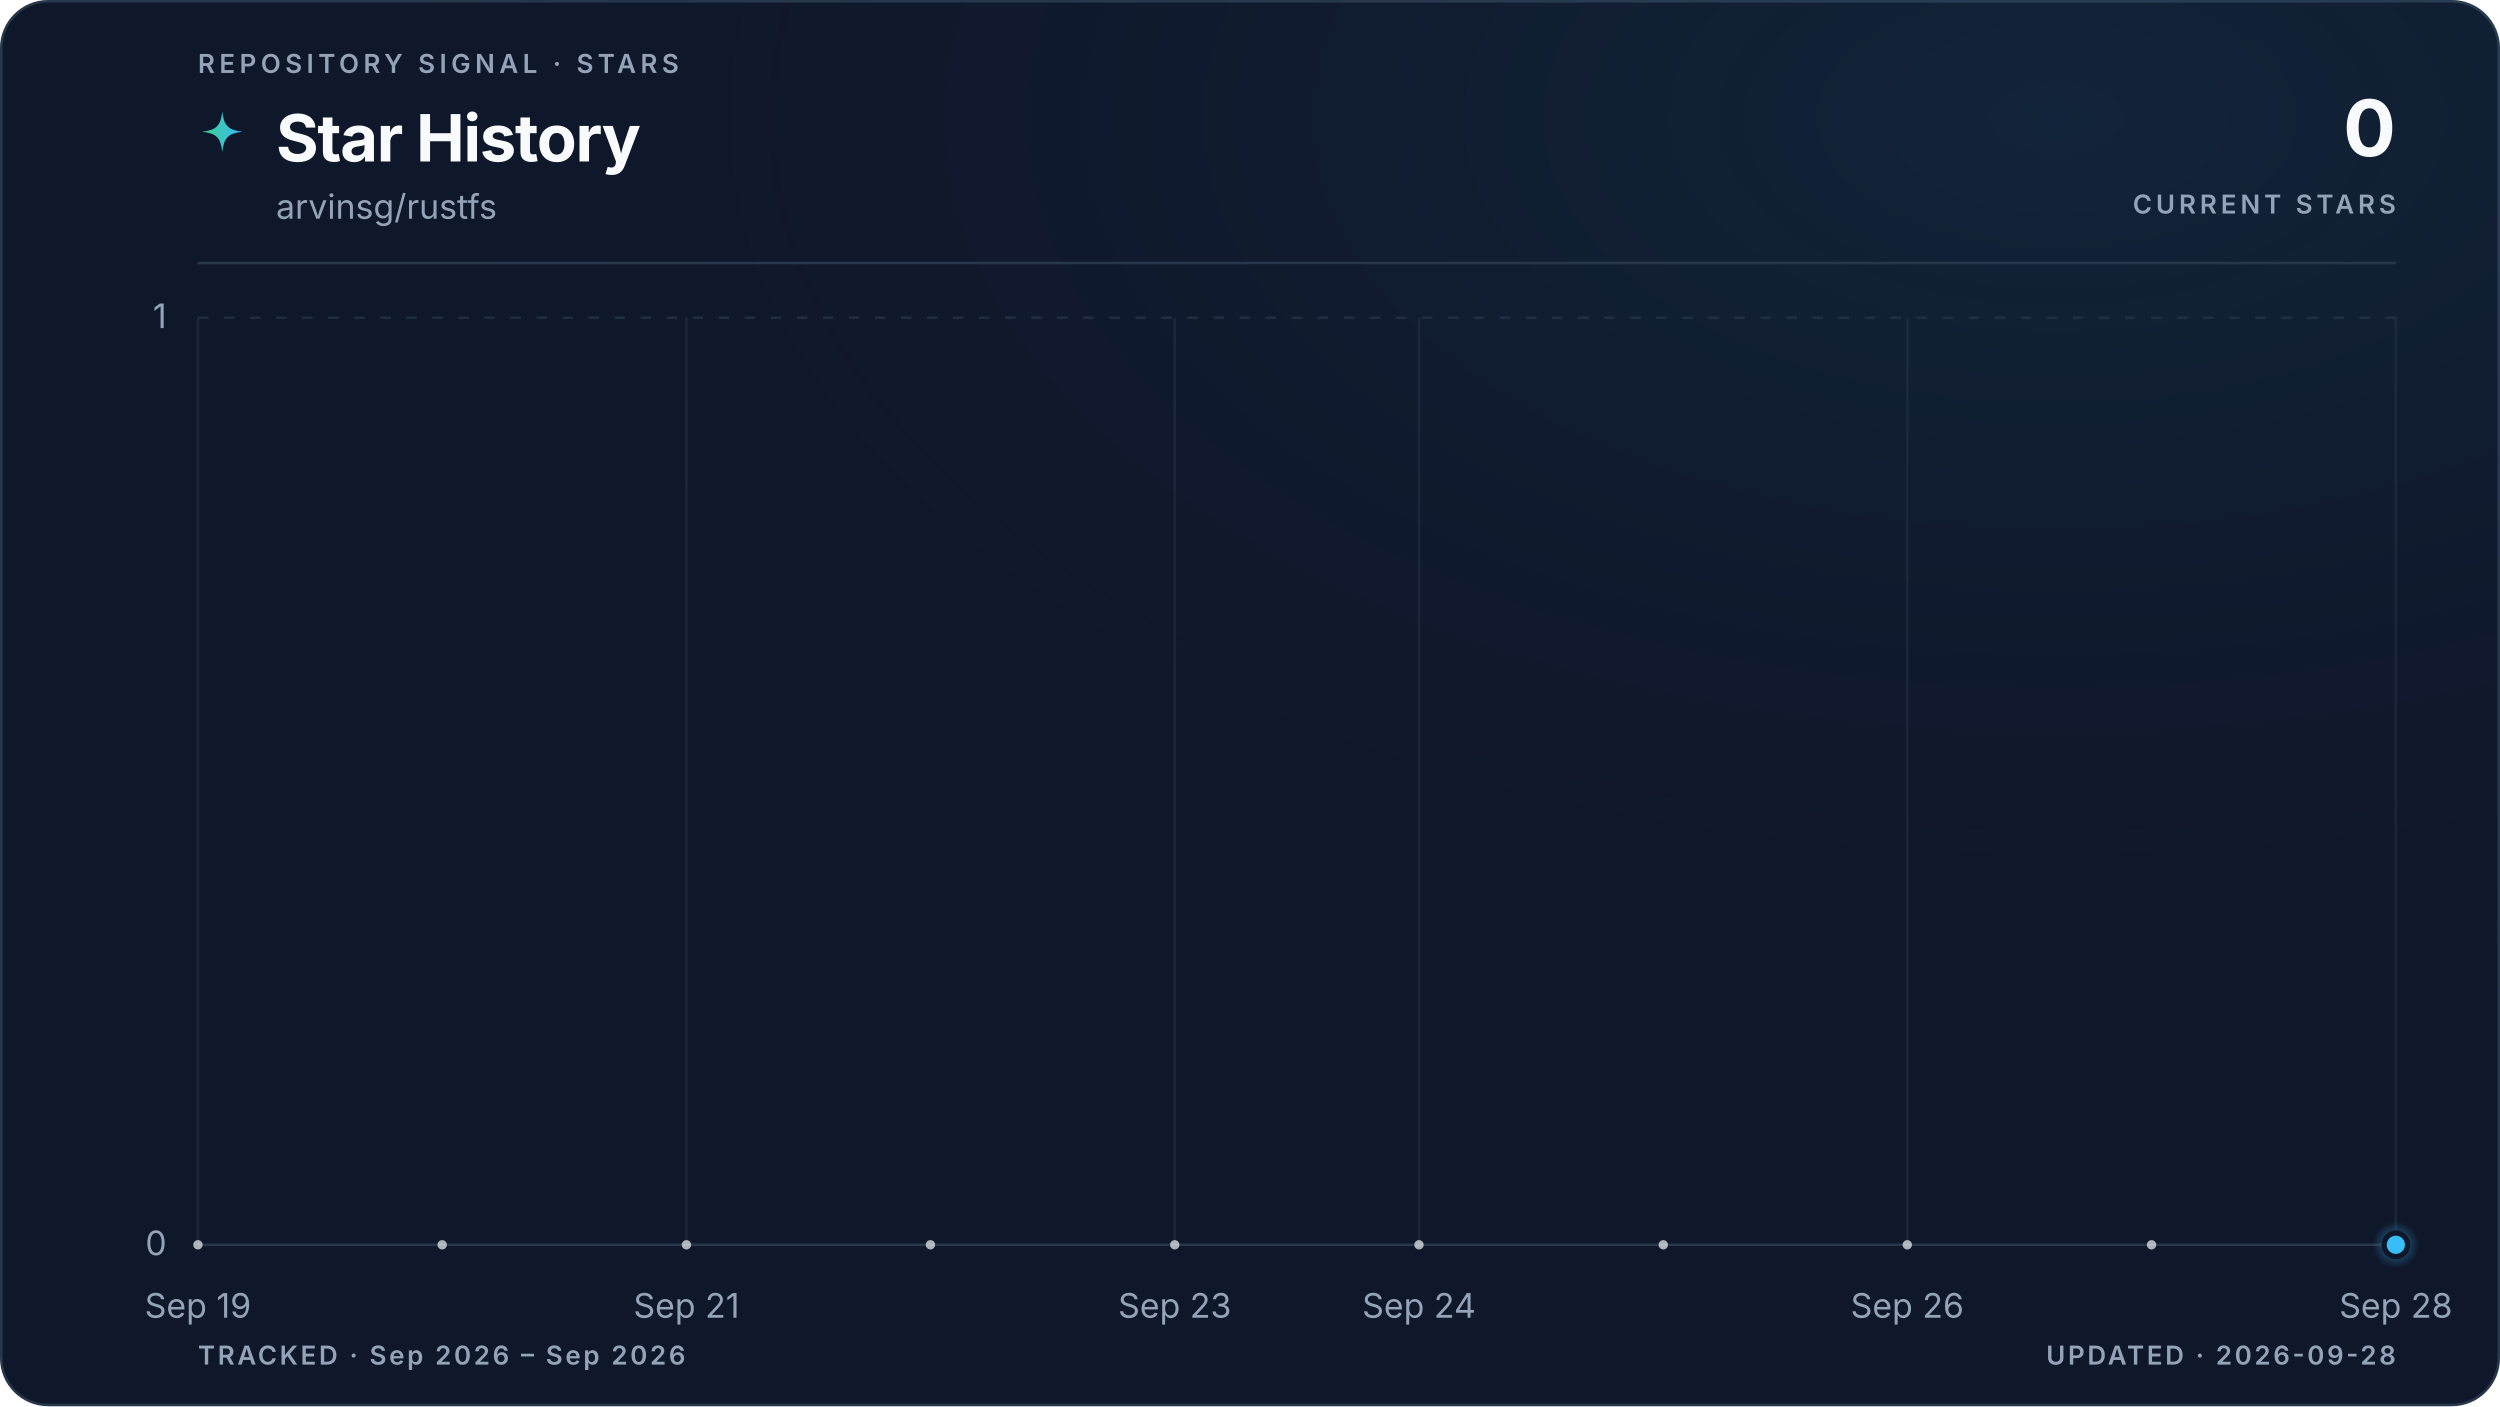
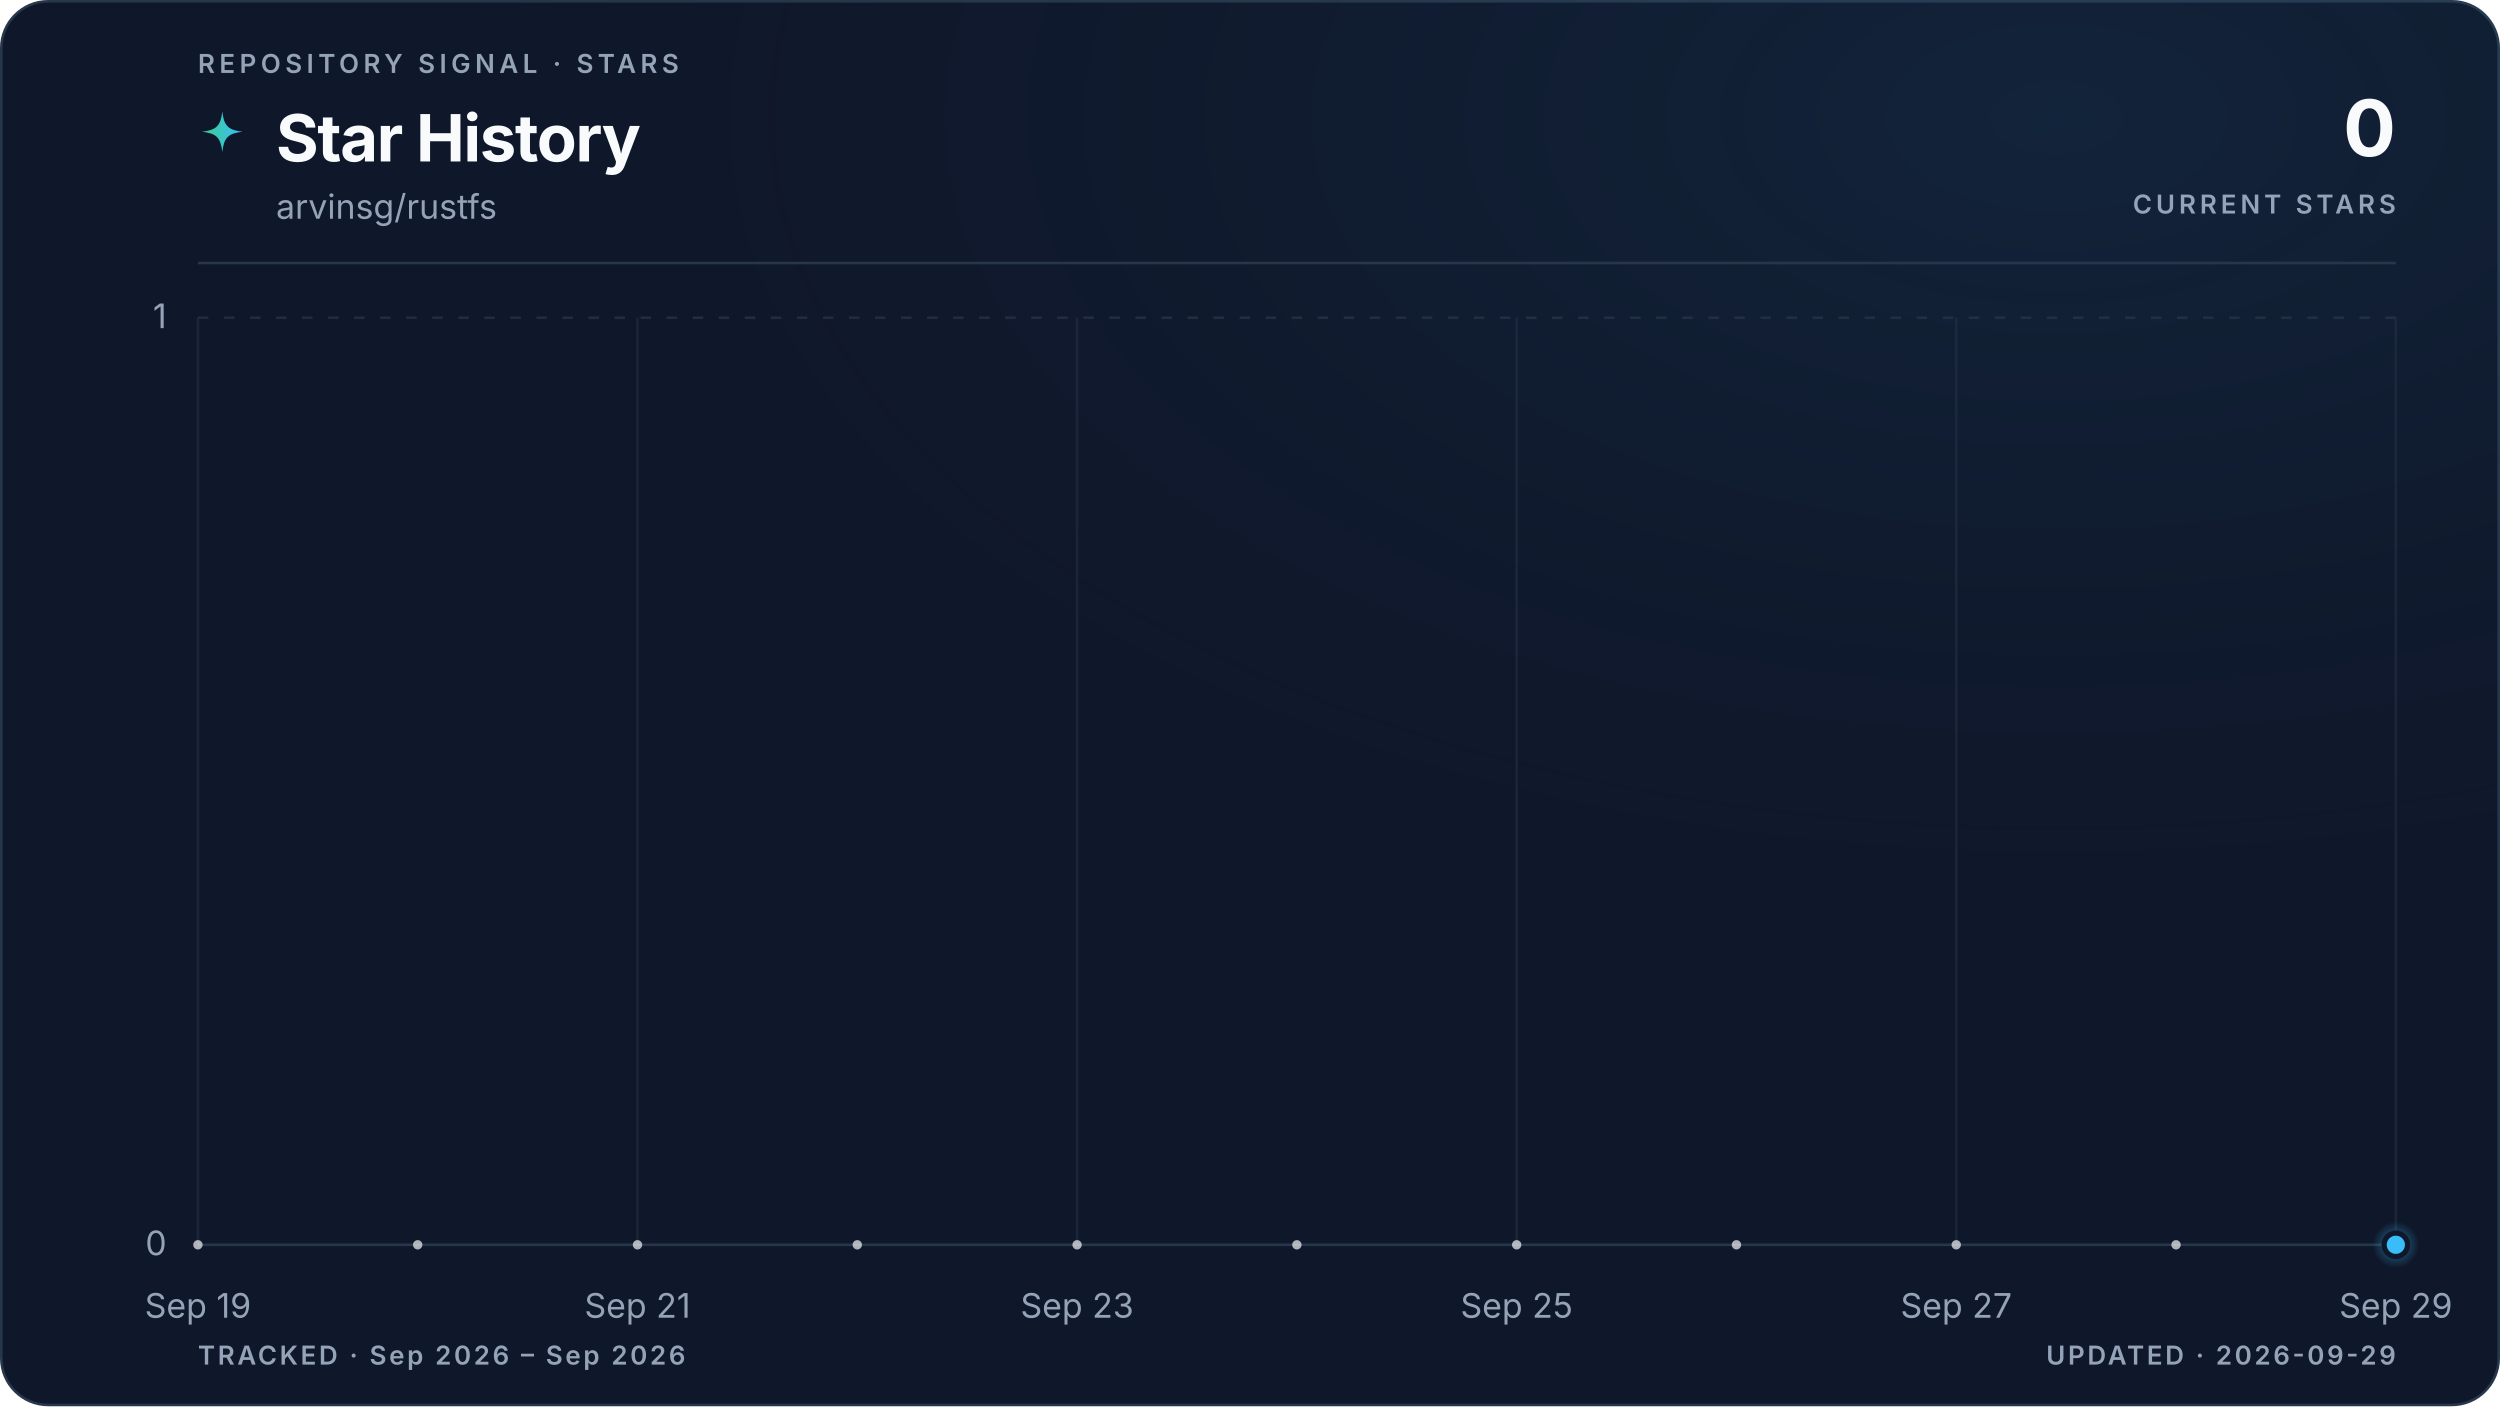
<svg xmlns="http://www.w3.org/2000/svg" viewBox="0 0 960 540" role="img" aria-labelledby="title description" data-style="gradient" data-variant="glow" data-layout="editorial" data-animated="true">
  <defs>
    <linearGradient id="trend" x1="0" y1="0" x2="1" y2="0">
      <stop offset="0%" stop-color="#3ecf8e" />
      <stop offset="100%" stop-color="#38bdf8" />
    </linearGradient>
    <linearGradient id="area" x1="0" y1="0" x2="0" y2="1">
      <stop offset="0%" stop-color="#3ecf8e" stop-opacity="0.22" />
      <stop offset="55%" stop-color="#38bdf8" stop-opacity="0.06" />
      <stop offset="100%" stop-color="#38bdf8" stop-opacity="0" />
    </linearGradient>
    <radialGradient id="marker-halo" cx="50%" cy="50%" r="50%">
      <stop offset="0%" stop-color="#38bdf8" stop-opacity="0.55" />
      <stop offset="100%" stop-color="#38bdf8" stop-opacity="0" />
    </radialGradient>
    <radialGradient id="surface-glow" cx="82%" cy="8%" r="70%">
      <stop offset="0%" stop-color="#38bdf8" stop-opacity="0.08" />
      <stop offset="100%" stop-color="#0f172a" stop-opacity="0" />
    </radialGradient>
    <filter id="trend-glow" x="-20%" y="-20%" width="140%" height="140%">
      <feGaussianBlur stdDeviation="5" />
    </filter>
  </defs>
  <style>
.trend-enter{transform-box:fill-box;transform-origin:center;animation:trend-enter 520ms cubic-bezier(0.16,1,0.3,1)}
.marker-enter{transform-box:fill-box;transform-origin:center;animation:marker-enter 320ms cubic-bezier(0.16,1,0.3,1) 200ms both}
.marker-pulse{transform-box:fill-box;transform-origin:center;animation:marker-pulse 2.6s ease-out infinite}
@keyframes trend-enter{from{opacity:.35;transform:translateY(10px)}to{opacity:1;transform:translateY(0)}}
@keyframes marker-enter{from{opacity:0;transform:scale(.4)}to{opacity:1;transform:scale(1)}}
@keyframes marker-pulse{0%{opacity:.5;transform:scale(.7)}70%,100%{opacity:0;transform:scale(2.1)}}
@media (prefers-reduced-motion:reduce){.trend-enter,.marker-enter,.marker-pulse{animation:none!important}}
@media (prefers-reduced-motion:reduce){.marker-pulse{opacity:0}}
</style>
  <rect x="0.5" y="0.5" width="959" height="539" fill="#0f172a" stroke="#27364a" stroke-width="1" rx="18" />
  <rect width="960" height="540" fill="url(#surface-glow)" rx="18" />
  <text x="76" y="28" fill="#94a3b8" font-family="ui-sans-serif, system-ui, -apple-system, BlinkMacSystemFont, 'Segoe UI', sans-serif" font-size="10" font-weight="600" letter-spacing="1.7">REPOSITORY SIGNAL · STARS</text>
  <path d="M12 1c.8 7.1 2.9 9.2 10 10-7.1.8-9.2 2.9-10 10-.8-7.1-2.9-9.2-10-10 7.1-.8 9.2-2.9 10-10Z" transform="translate(76 42) scale(.78)" fill="url(#trend)" aria-hidden="true" />
  <text x="106" y="62" fill="#f8fafc" font-family="ui-sans-serif, system-ui, -apple-system, BlinkMacSystemFont, 'Segoe UI', sans-serif" font-size="25" font-weight="700" letter-spacing="-0.5">Star History</text>
  <text x="106" y="84" fill="#94a3b8" font-family="ui-sans-serif, system-ui, -apple-system, BlinkMacSystemFont, 'Segoe UI', sans-serif" font-size="13">arvinsg/rustfs</text>
  <text x="920" y="60" fill="#f8fafc" font-family="ui-sans-serif, system-ui, -apple-system, BlinkMacSystemFont, 'Segoe UI', sans-serif" font-size="30" font-weight="700" letter-spacing="-0.6" text-anchor="end">0</text>
  <text x="920" y="82" fill="#94a3b8" font-family="ui-sans-serif, system-ui, -apple-system, BlinkMacSystemFont, 'Segoe UI', sans-serif" font-size="10" font-weight="600" letter-spacing="1.5" text-anchor="end">CURRENT STARS</text>
  <line x1="76" y1="101" x2="920" y2="101" stroke="#27364a" stroke-width="1" />
  <line x1="76" y1="478.0" x2="920" y2="478.0" stroke="#27364a" stroke-width="1" stroke-dasharray="0" opacity="1" />
  <text x="64" y="482.0" fill="#94a3b8" font-family="ui-sans-serif, system-ui, -apple-system, BlinkMacSystemFont, 'Segoe UI', sans-serif" font-size="13" text-anchor="end">0</text>
  <line x1="76" y1="122.0" x2="920" y2="122.0" stroke="#27364a" stroke-width="1" stroke-dasharray="4 6" opacity="0.7" />
  <text x="64" y="126.0" fill="#94a3b8" font-family="ui-sans-serif, system-ui, -apple-system, BlinkMacSystemFont, 'Segoe UI', sans-serif" font-size="13" text-anchor="end">1</text>
  <line x1="76.0" y1="122" x2="76.0" y2="478" stroke="#27364a" stroke-width="1" opacity="0.45" />
  <text x="76.0" y="506" fill="#94a3b8" font-family="ui-sans-serif, system-ui, -apple-system, BlinkMacSystemFont, 'Segoe UI', sans-serif" font-size="13" text-anchor="middle">Sep 19</text>
-   <line x1="263.6" y1="122" x2="263.6" y2="478" stroke="#27364a" stroke-width="1" opacity="0.45" />
-   <text x="263.6" y="506" fill="#94a3b8" font-family="ui-sans-serif, system-ui, -apple-system, BlinkMacSystemFont, 'Segoe UI', sans-serif" font-size="13" text-anchor="middle">Sep 21</text>
-   <line x1="451.1" y1="122" x2="451.1" y2="478" stroke="#27364a" stroke-width="1" opacity="0.45" />
-   <text x="451.1" y="506" fill="#94a3b8" font-family="ui-sans-serif, system-ui, -apple-system, BlinkMacSystemFont, 'Segoe UI', sans-serif" font-size="13" text-anchor="middle">Sep 23</text>
-   <line x1="544.9" y1="122" x2="544.9" y2="478" stroke="#27364a" stroke-width="1" opacity="0.45" />
-   <text x="544.9" y="506" fill="#94a3b8" font-family="ui-sans-serif, system-ui, -apple-system, BlinkMacSystemFont, 'Segoe UI', sans-serif" font-size="13" text-anchor="middle">Sep 24</text>
-   <line x1="732.4" y1="122" x2="732.4" y2="478" stroke="#27364a" stroke-width="1" opacity="0.45" />
-   <text x="732.4" y="506" fill="#94a3b8" font-family="ui-sans-serif, system-ui, -apple-system, BlinkMacSystemFont, 'Segoe UI', sans-serif" font-size="13" text-anchor="middle">Sep 26</text>
+   <line x1="244.8" y1="122" x2="244.8" y2="478" stroke="#27364a" stroke-width="1" opacity="0.45" />
+   <text x="244.8" y="506" fill="#94a3b8" font-family="ui-sans-serif, system-ui, -apple-system, BlinkMacSystemFont, 'Segoe UI', sans-serif" font-size="13" text-anchor="middle">Sep 21</text>
+   <line x1="413.6" y1="122" x2="413.6" y2="478" stroke="#27364a" stroke-width="1" opacity="0.45" />
+   <text x="413.6" y="506" fill="#94a3b8" font-family="ui-sans-serif, system-ui, -apple-system, BlinkMacSystemFont, 'Segoe UI', sans-serif" font-size="13" text-anchor="middle">Sep 23</text>
+   <line x1="582.4" y1="122" x2="582.4" y2="478" stroke="#27364a" stroke-width="1" opacity="0.45" />
+   <text x="582.4" y="506" fill="#94a3b8" font-family="ui-sans-serif, system-ui, -apple-system, BlinkMacSystemFont, 'Segoe UI', sans-serif" font-size="13" text-anchor="middle">Sep 25</text>
+   <line x1="751.2" y1="122" x2="751.2" y2="478" stroke="#27364a" stroke-width="1" opacity="0.45" />
+   <text x="751.2" y="506" fill="#94a3b8" font-family="ui-sans-serif, system-ui, -apple-system, BlinkMacSystemFont, 'Segoe UI', sans-serif" font-size="13" text-anchor="middle">Sep 27</text>
  <line x1="920.0" y1="122" x2="920.0" y2="478" stroke="#27364a" stroke-width="1" opacity="0.45" />
-   <text x="920.0" y="506" fill="#94a3b8" font-family="ui-sans-serif, system-ui, -apple-system, BlinkMacSystemFont, 'Segoe UI', sans-serif" font-size="13" text-anchor="middle">Sep 28</text>
+   <text x="920.0" y="506" fill="#94a3b8" font-family="ui-sans-serif, system-ui, -apple-system, BlinkMacSystemFont, 'Segoe UI', sans-serif" font-size="13" text-anchor="middle">Sep 29</text>
  <g class="trend-enter">
-     <path d="M 76.0 478.0 C 107.3 478.0, 138.5 478.0, 169.8 478.0 C 201.0 478.0, 232.3 478.0, 263.6 478.0 C 294.8 478.0, 326.1 478.0, 357.3 478.0 C 388.6 478.0, 419.9 478.0, 451.1 478.0 C 482.4 478.0, 513.6 478.0, 544.9 478.0 C 576.1 478.0, 607.4 478.0, 638.7 478.0 C 669.9 478.0, 701.2 478.0, 732.4 478.0 C 763.7 478.0, 795.0 478.0, 826.2 478.0 C 857.5 478.0, 888.7 478.0, 920.0 478.0 L 920.0 478.0 L 76.0 478.0 Z" fill="url(#area)" />
-     <path d="M 76.0 478.0 C 107.3 478.0, 138.5 478.0, 169.8 478.0 C 201.0 478.0, 232.3 478.0, 263.6 478.0 C 294.8 478.0, 326.1 478.0, 357.3 478.0 C 388.6 478.0, 419.9 478.0, 451.1 478.0 C 482.4 478.0, 513.6 478.0, 544.9 478.0 C 576.1 478.0, 607.4 478.0, 638.7 478.0 C 669.9 478.0, 701.2 478.0, 732.4 478.0 C 763.7 478.0, 795.0 478.0, 826.2 478.0 C 857.5 478.0, 888.7 478.0, 920.0 478.0" fill="none" stroke="url(#trend)" stroke-width="10" stroke-linecap="round" stroke-linejoin="round" opacity="0.10" filter="url(#trend-glow)" />
-     <path d="M 76.0 478.0 C 107.3 478.0, 138.5 478.0, 169.8 478.0 C 201.0 478.0, 232.3 478.0, 263.6 478.0 C 294.8 478.0, 326.1 478.0, 357.3 478.0 C 388.6 478.0, 419.9 478.0, 451.1 478.0 C 482.4 478.0, 513.6 478.0, 544.9 478.0 C 576.1 478.0, 607.4 478.0, 638.7 478.0 C 669.9 478.0, 701.2 478.0, 732.4 478.0 C 763.7 478.0, 795.0 478.0, 826.2 478.0 C 857.5 478.0, 888.7 478.0, 920.0 478.0" fill="none" stroke="url(#trend)" stroke-width="3" stroke-linecap="round" stroke-linejoin="round" />
-     <g data-point-count="9" fill="#f8fafc" opacity="0.68">
+     <path d="M 76.0 478.0 C 104.1 478.0, 132.3 478.0, 160.4 478.0 C 188.5 478.0, 216.7 478.0, 244.8 478.0 C 272.9 478.0, 301.1 478.0, 329.2 478.0 C 357.3 478.0, 385.5 478.0, 413.6 478.0 C 441.7 478.0, 469.9 478.0, 498.0 478.0 C 526.1 478.0, 554.3 478.0, 582.4 478.0 C 610.5 478.0, 638.7 478.0, 666.8 478.0 C 694.9 478.0, 723.1 478.0, 751.2 478.0 C 779.3 478.0, 807.5 478.0, 835.6 478.0 C 863.7 478.0, 891.9 478.0, 920.0 478.0 L 920.0 478.0 L 76.0 478.0 Z" fill="url(#area)" />
+     <path d="M 76.0 478.0 C 104.1 478.0, 132.3 478.0, 160.4 478.0 C 188.5 478.0, 216.7 478.0, 244.8 478.0 C 272.9 478.0, 301.1 478.0, 329.2 478.0 C 357.3 478.0, 385.5 478.0, 413.6 478.0 C 441.7 478.0, 469.9 478.0, 498.0 478.0 C 526.1 478.0, 554.3 478.0, 582.4 478.0 C 610.5 478.0, 638.7 478.0, 666.8 478.0 C 694.9 478.0, 723.1 478.0, 751.2 478.0 C 779.3 478.0, 807.5 478.0, 835.6 478.0 C 863.7 478.0, 891.9 478.0, 920.0 478.0" fill="none" stroke="url(#trend)" stroke-width="10" stroke-linecap="round" stroke-linejoin="round" opacity="0.10" filter="url(#trend-glow)" />
+     <path d="M 76.0 478.0 C 104.1 478.0, 132.3 478.0, 160.4 478.0 C 188.5 478.0, 216.7 478.0, 244.8 478.0 C 272.9 478.0, 301.1 478.0, 329.2 478.0 C 357.3 478.0, 385.5 478.0, 413.6 478.0 C 441.7 478.0, 469.9 478.0, 498.0 478.0 C 526.1 478.0, 554.3 478.0, 582.4 478.0 C 610.5 478.0, 638.7 478.0, 666.8 478.0 C 694.9 478.0, 723.1 478.0, 751.2 478.0 C 779.3 478.0, 807.5 478.0, 835.6 478.0 C 863.7 478.0, 891.9 478.0, 920.0 478.0" fill="none" stroke="url(#trend)" stroke-width="3" stroke-linecap="round" stroke-linejoin="round" />
+     <g data-point-count="10" fill="#f8fafc" opacity="0.68">
      <circle cx="76.0" cy="478.0" r="1.8" />
-       <circle cx="169.8" cy="478.0" r="1.8" />
-       <circle cx="263.6" cy="478.0" r="1.8" />
-       <circle cx="357.3" cy="478.0" r="1.8" />
-       <circle cx="451.1" cy="478.0" r="1.8" />
-       <circle cx="544.9" cy="478.0" r="1.8" />
-       <circle cx="638.7" cy="478.0" r="1.8" />
-       <circle cx="732.4" cy="478.0" r="1.8" />
-       <circle cx="826.2" cy="478.0" r="1.8" />
+       <circle cx="160.4" cy="478.0" r="1.8" />
+       <circle cx="244.8" cy="478.0" r="1.8" />
+       <circle cx="329.2" cy="478.0" r="1.8" />
+       <circle cx="413.6" cy="478.0" r="1.8" />
+       <circle cx="498.0" cy="478.0" r="1.8" />
+       <circle cx="582.4" cy="478.0" r="1.8" />
+       <circle cx="666.8" cy="478.0" r="1.8" />
+       <circle cx="751.2" cy="478.0" r="1.8" />
+       <circle cx="835.6" cy="478.0" r="1.8" />
    </g>
  </g>
  <g class="marker-enter">
    <circle class="marker-pulse" cx="920.0" cy="478.0" r="9" fill="url(#marker-halo)" />
    <circle cx="920.0" cy="478.0" r="4.5" fill="#38bdf8" stroke="#0f172a" stroke-width="2" />
  </g>
  <text x="76" y="524" fill="#94a3b8" font-family="ui-sans-serif, system-ui, -apple-system, BlinkMacSystemFont, 'Segoe UI', sans-serif" font-size="10" font-weight="600" letter-spacing="1">TRACKED · Sep 2026 – Sep 2026</text>
-   <text x="920" y="524" fill="#94a3b8" font-family="ui-sans-serif, system-ui, -apple-system, BlinkMacSystemFont, 'Segoe UI', sans-serif" font-size="10" font-weight="600" letter-spacing="1" text-anchor="end">UPDATED · 2026-09-28</text>
+   <text x="920" y="524" fill="#94a3b8" font-family="ui-sans-serif, system-ui, -apple-system, BlinkMacSystemFont, 'Segoe UI', sans-serif" font-size="10" font-weight="600" letter-spacing="1" text-anchor="end">UPDATED · 2026-09-29</text>
</svg>
